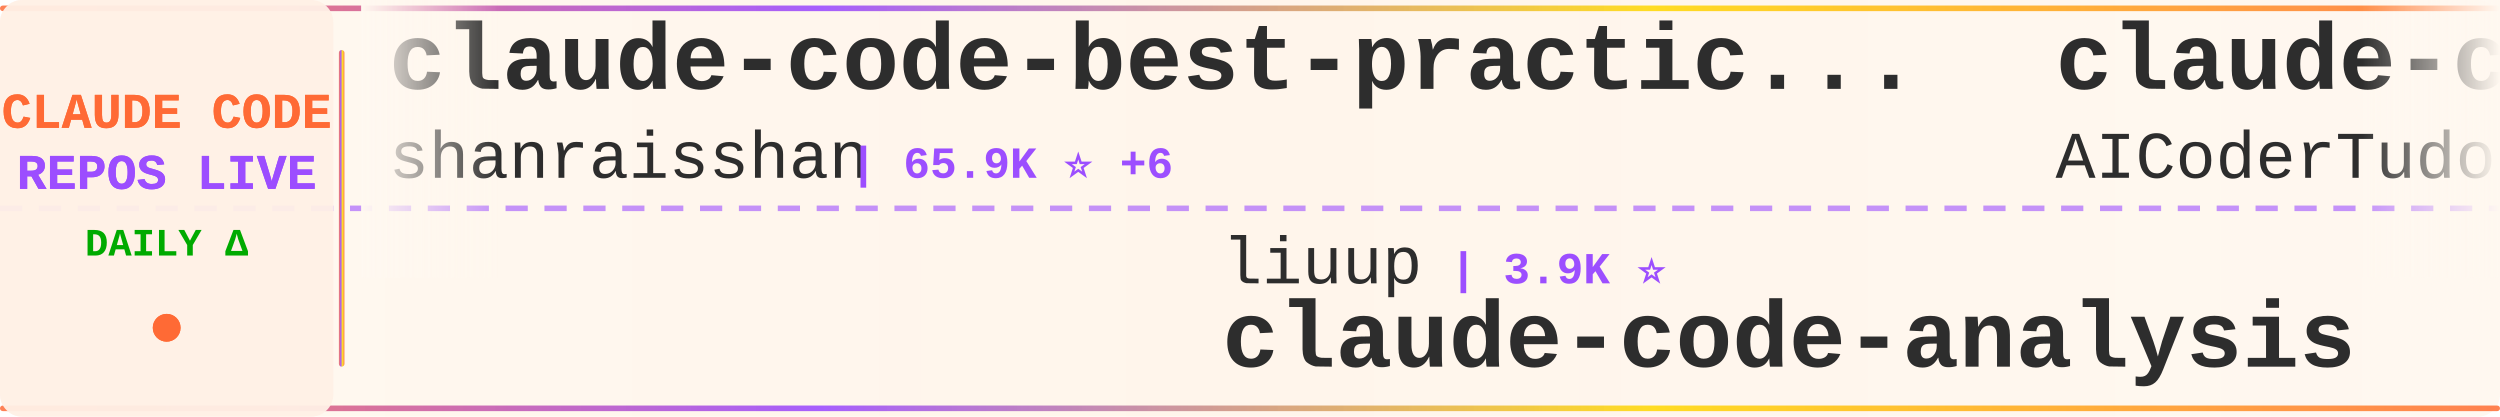
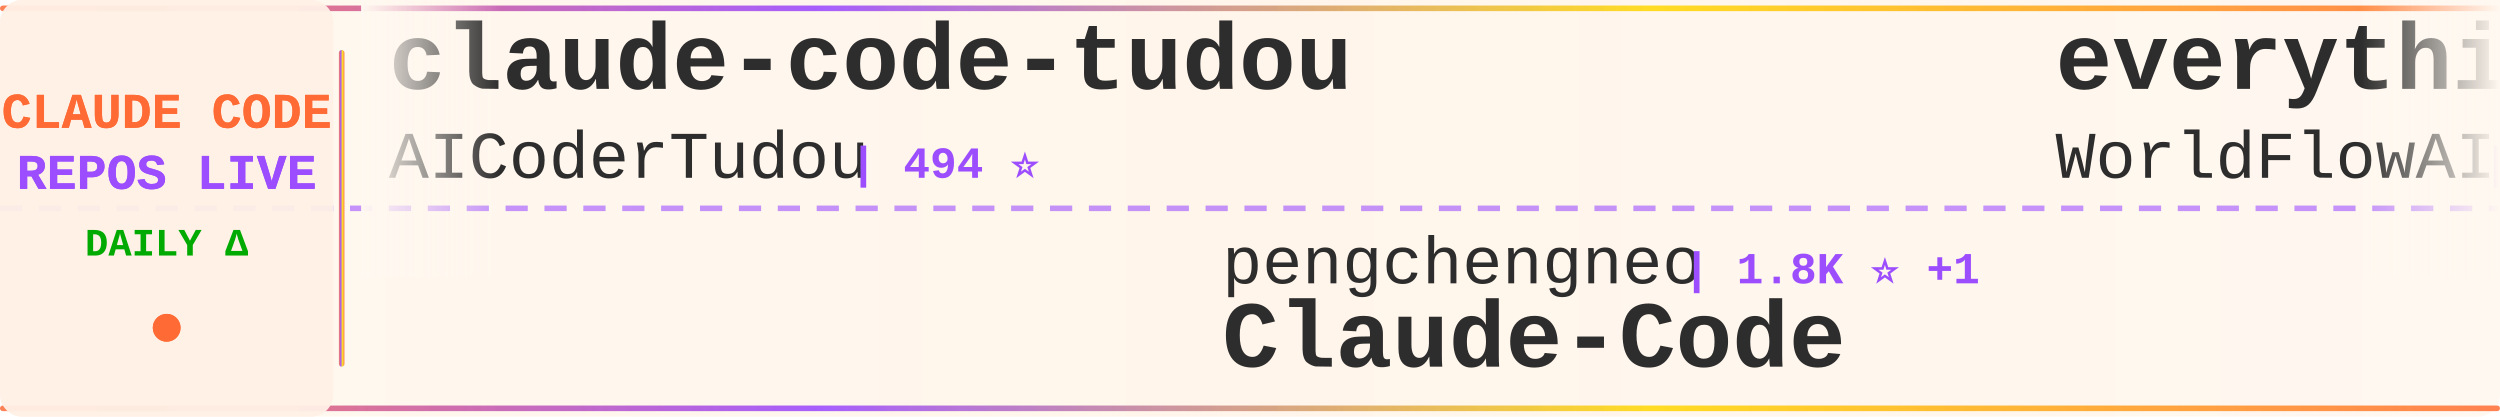
<svg xmlns="http://www.w3.org/2000/svg" width="900" height="150">
  <defs>
    <linearGradient id="tickerBg" x1="0%" y1="0%" x2="100%" y2="0%">
      <stop offset="0%" style="stop-color:#fff8f0;stop-opacity:0.98" />
      <stop offset="50%" style="stop-color:#fff5eb;stop-opacity:1" />
      <stop offset="100%" style="stop-color:#fff8f0;stop-opacity:0.98" />
    </linearGradient>
    <linearGradient id="borderGrad" x1="0%" y1="0%" x2="100%" y2="0%">
      <stop offset="0%" style="stop-color:#FF6B35;stop-opacity:0.85">
        <animate attributeName="stop-opacity" values="0.85;1;0.85" dur="2s" repeatCount="indefinite" />
      </stop>
      <stop offset="33%" style="stop-color:#9C4EFF;stop-opacity:0.9">
        <animate attributeName="stop-opacity" values="0.9;1;0.9" dur="2.2s" repeatCount="indefinite" />
      </stop>
      <stop offset="66%" style="stop-color:#FFD700;stop-opacity:0.85">
        <animate attributeName="stop-opacity" values="0.85;1;0.85" dur="1.8s" repeatCount="indefinite" />
      </stop>
      <stop offset="100%" style="stop-color:#FF6B35;stop-opacity:0.85">
        <animate attributeName="stop-opacity" values="0.85;1;0.85" dur="2s" repeatCount="indefinite" />
      </stop>
    </linearGradient>
    <filter id="textGlow">
      <feGaussianBlur stdDeviation="0.15" result="coloredBlur" />
      <feMerge>
        <feMergeNode in="coloredBlur" />
        <feMergeNode in="SourceGraphic" />
      </feMerge>
    </filter>
    <filter id="metricGlow">
      <feGaussianBlur stdDeviation="0.2" result="coloredBlur" />
      <feMerge>
        <feMergeNode in="coloredBlur" />
        <feMergeNode in="SourceGraphic" />
      </feMerge>
    </filter>
    <linearGradient id="leftFade" x1="0%" y1="0%" x2="100%" y2="0%">
      <stop offset="0%" style="stop-color:#fff8f0;stop-opacity:1" />
      <stop offset="100%" style="stop-color:#fff8f0;stop-opacity:0" />
    </linearGradient>
    <linearGradient id="rightFade" x1="0%" y1="0%" x2="100%" y2="0%">
      <stop offset="0%" style="stop-color:#fff8f0;stop-opacity:0" />
      <stop offset="100%" style="stop-color:#fff8f0;stop-opacity:1" />
    </linearGradient>
  </defs>
  <rect width="900" height="150" fill="url(#tickerBg)" rx="8" />
  <rect x="0" y="2" width="900" height="2" fill="url(#borderGrad)" rx="1" />
  <rect x="0" y="146" width="900" height="2" fill="url(#borderGrad)" rx="1" />
  <line x1="0" y1="75" x2="900" y2="75" stroke="#9C4EFF" stroke-width="2" stroke-dasharray="8 6" opacity="0.6" />
  <rect x="0" y="0" width="120" height="150" fill="#fff0e6" opacity="0.95" rx="8" />
  <text x="60" y="46" font-family="'Courier New', monospace" font-size="18" font-weight="bold" fill="#FF6B35" text-anchor="middle" filter="url(#textGlow)">
    CLAUDE CODE
  </text>
  <text x="60" y="68" font-family="'Courier New', monospace" font-size="18" font-weight="bold" fill="#9C4EFF" text-anchor="middle" filter="url(#textGlow)">
    REPOS LIVE
  </text>
  <text x="60" y="92" font-family="'Courier New', monospace" font-size="14" font-weight="bold" fill="#00aa00" text-anchor="middle">
    DAILY Δ
  </text>
  <circle cx="60" cy="118" r="5" fill="#FF6B35" filter="url(#metricGlow)">
    <animate attributeName="r" values="4;6;4" dur="1.5s" repeatCount="indefinite" />
    <animate attributeName="opacity" values="0.6;1;0.6" dur="1.5s" repeatCount="indefinite" />
  </circle>
  <rect x="122" y="18" width="2" height="114" fill="url(#borderGrad)" rx="1" />
  <clipPath id="tickerClip">
    <rect x="130" y="0" width="770" height="150" />
  </clipPath>
  <g clip-path="url(#tickerClip)">
    <g id="tickerItems">
      <animateTransform attributeName="transform" attributeType="XML" type="translate" from="0 0" to="-3000 0" dur="54s" repeatCount="indefinite" />
      <g transform="translate(0, 0)">
-         <text x="140" y="32" font-family="'Courier New', monospace" font-size="34" font-weight="bold" fill="#2d2d2d">claude-code-best-practic...</text>
-         <text x="140" y="64" font-family="'Courier New', monospace" font-size="24" font-weight="normal" fill="#2d2d2d" opacity="1.0">shanraisshan</text>
-         <text x="306" y="64" font-family="'Courier New', monospace" font-size="16" font-weight="bold" fill="#9C4EFF"> | 65.9K ⭐ +6</text>
-       </g>
-       <g transform="translate(300, 0)">
-         <text x="140" y="102" font-family="'Courier New', monospace" font-size="24" font-weight="normal" fill="#2d2d2d" opacity="1.0">liuup</text>
-         <text x="222" y="102" font-family="'Courier New', monospace" font-size="16" font-weight="bold" fill="#9C4EFF"> | 3.9K ⭐</text>
-         <text x="140" y="132" font-family="'Courier New', monospace" font-size="34" font-weight="bold" fill="#2d2d2d">claude-code-analysis</text>
-       </g>
-       <g transform="translate(600, 0)">
        <text x="140" y="32" font-family="'Courier New', monospace" font-size="34" font-weight="bold" fill="#2d2d2d">claude-code-tudou</text>
        <text x="140" y="64" font-family="'Courier New', monospace" font-size="24" font-weight="normal" fill="#2d2d2d" opacity="1.0">AICoderTudou</text>
        <text x="306" y="64" font-family="'Courier New', monospace" font-size="16" font-weight="bold" fill="#9C4EFF"> | 494 ⭐</text>
      </g>
+       <g transform="translate(300, 0)">
+         <text x="140" y="102" font-family="'Courier New', monospace" font-size="24" font-weight="normal" fill="#2d2d2d" opacity="1.0">pengchengneo</text>
+         <text x="306" y="102" font-family="'Courier New', monospace" font-size="16" font-weight="bold" fill="#9C4EFF"> | 1.8K ⭐ +1</text>
+         <text x="140" y="132" font-family="'Courier New', monospace" font-size="34" font-weight="bold" fill="#2d2d2d">Claude-Code</text>
+       </g>
+       <g transform="translate(600, 0)">
+         <text x="140" y="32" font-family="'Courier New', monospace" font-size="34" font-weight="bold" fill="#2d2d2d">everything-claude-code</text>
+         <text x="140" y="64" font-family="'Courier New', monospace" font-size="24" font-weight="normal" fill="#2d2d2d" opacity="1.0">WorldFlowAI</text>
+         <text x="294" y="64" font-family="'Courier New', monospace" font-size="16" font-weight="bold" fill="#9C4EFF"> | 2.9K ⭐ +11</text>
+       </g>
      <g transform="translate(900, 0)">
-         <text x="140" y="102" font-family="'Courier New', monospace" font-size="24" font-weight="normal" fill="#2d2d2d" opacity="1.0">Yuyz0112</text>
-         <text x="258" y="102" font-family="'Courier New', monospace" font-size="16" font-weight="bold" fill="#9C4EFF"> | 2.4K ⭐ +1</text>
-         <text x="140" y="132" font-family="'Courier New', monospace" font-size="34" font-weight="bold" fill="#2d2d2d">claude-code-reverse</text>
+         <text x="140" y="102" font-family="'Courier New', monospace" font-size="24" font-weight="normal" fill="#2d2d2d" opacity="1.0">lintsinghua</text>
+         <text x="294" y="102" font-family="'Courier New', monospace" font-size="16" font-weight="bold" fill="#9C4EFF"> | 4.2K ⭐ +2</text>
+         <text x="140" y="132" font-family="'Courier New', monospace" font-size="34" font-weight="bold" fill="#2d2d2d">claude-code-book</text>
      </g>
      <g transform="translate(1200, 0)">
-         <text x="140" y="32" font-family="'Courier New', monospace" font-size="34" font-weight="bold" fill="#2d2d2d">Claude-Code</text>
-         <text x="140" y="64" font-family="'Courier New', monospace" font-size="24" font-weight="normal" fill="#2d2d2d" opacity="1.0">OrcaWhisper</text>
-         <text x="294" y="64" font-family="'Courier New', monospace" font-size="16" font-weight="bold" fill="#9C4EFF"> | 96 ⭐</text>
+         <text x="140" y="32" font-family="'Courier New', monospace" font-size="34" font-weight="bold" fill="#2d2d2d">claude-code-tips</text>
+         <text x="140" y="64" font-family="'Courier New', monospace" font-size="24" font-weight="normal" fill="#2d2d2d" opacity="1.0">ykdojo</text>
+         <text x="234" y="64" font-family="'Courier New', monospace" font-size="16" font-weight="bold" fill="#9C4EFF"> | 10.1K ⭐ +2</text>
      </g>
      <g transform="translate(1500, 0)">
-         <text x="140" y="102" font-family="'Courier New', monospace" font-size="24" font-weight="normal" fill="#2d2d2d" opacity="1.0">multica-ai</text>
-         <text x="282" y="102" font-family="'Courier New', monospace" font-size="16" font-weight="bold" fill="#9C4EFF"> | 212.6K ⭐ +35</text>
-         <text x="140" y="132" font-family="'Courier New', monospace" font-size="34" font-weight="bold" fill="#2d2d2d">andrej-karpathy-skills</text>
+         <text x="140" y="102" font-family="'Courier New', monospace" font-size="24" font-weight="normal" fill="#2d2d2d" opacity="1.0">oboard</text>
+         <text x="234" y="102" font-family="'Courier New', monospace" font-size="16" font-weight="bold" fill="#9C4EFF"> | 3.3K ⭐</text>
+         <text x="140" y="132" font-family="'Courier New', monospace" font-size="34" font-weight="bold" fill="#2d2d2d">claude-code-rev</text>
      </g>
      <g transform="translate(1800, 0)">
-         <text x="140" y="32" font-family="'Courier New', monospace" font-size="34" font-weight="bold" fill="#2d2d2d">Auto-claude-code-researc...</text>
-         <text x="140" y="64" font-family="'Courier New', monospace" font-size="24" font-weight="normal" fill="#2d2d2d" opacity="1.0">wanshuiyin</text>
-         <text x="282" y="64" font-family="'Courier New', monospace" font-size="16" font-weight="bold" fill="#9C4EFF"> | 16.1K ⭐ +5</text>
+         <text x="140" y="32" font-family="'Courier New', monospace" font-size="34" font-weight="bold" fill="#2d2d2d">claude-code-from-source</text>
+         <text x="140" y="64" font-family="'Courier New', monospace" font-size="24" font-weight="normal" fill="#2d2d2d" opacity="1.0">alejandrobalderas</text>
+         <text x="366" y="64" font-family="'Courier New', monospace" font-size="16" font-weight="bold" fill="#9C4EFF"> | 2.8K ⭐</text>
      </g>
      <g transform="translate(2100, 0)">
-         <text x="140" y="102" font-family="'Courier New', monospace" font-size="24" font-weight="normal" fill="#2d2d2d" opacity="1.0">VoltAgent</text>
-         <text x="270" y="102" font-family="'Courier New', monospace" font-size="16" font-weight="bold" fill="#9C4EFF"> | 25.0K ⭐ +2</text>
-         <text x="140" y="132" font-family="'Courier New', monospace" font-size="34" font-weight="bold" fill="#2d2d2d">awesome-claude-code-suba...</text>
+         <text x="140" y="102" font-family="'Courier New', monospace" font-size="24" font-weight="normal" fill="#2d2d2d" opacity="1.0">shanraisshan</text>
+         <text x="306" y="102" font-family="'Courier New', monospace" font-size="16" font-weight="bold" fill="#9C4EFF"> | 65.9K ⭐ +8</text>
+         <text x="140" y="132" font-family="'Courier New', monospace" font-size="34" font-weight="bold" fill="#2d2d2d">claude-code-best-practic...</text>
      </g>
      <g transform="translate(2400, 0)">
-         <text x="140" y="32" font-family="'Courier New', monospace" font-size="34" font-weight="bold" fill="#2d2d2d">oh-my-claudecode</text>
-         <text x="140" y="64" font-family="'Courier New', monospace" font-size="24" font-weight="normal" fill="#2d2d2d" opacity="1.0">Yeachan-Heo</text>
-         <text x="294" y="64" font-family="'Courier New', monospace" font-size="16" font-weight="bold" fill="#9C4EFF"> | 39.1K ⭐ +1</text>
+         <text x="140" y="32" font-family="'Courier New', monospace" font-size="34" font-weight="bold" fill="#2d2d2d">Claude-Code-Usage-Monito...</text>
+         <text x="140" y="64" font-family="'Courier New', monospace" font-size="24" font-weight="normal" fill="#2d2d2d" opacity="1.0">Maciek-roboblog</text>
+         <text x="342" y="64" font-family="'Courier New', monospace" font-size="16" font-weight="bold" fill="#9C4EFF"> | 8.7K ⭐ +3</text>
      </g>
      <g transform="translate(2700, 0)">
-         <text x="140" y="102" font-family="'Courier New', monospace" font-size="24" font-weight="normal" fill="#2d2d2d" opacity="1.0">musistudio</text>
-         <text x="282" y="102" font-family="'Courier New', monospace" font-size="16" font-weight="bold" fill="#9C4EFF"> | 37.2K ⭐ +3</text>
-         <text x="140" y="132" font-family="'Courier New', monospace" font-size="34" font-weight="bold" fill="#2d2d2d">claude-code-router</text>
+         <text x="140" y="102" font-family="'Courier New', monospace" font-size="24" font-weight="normal" fill="#2d2d2d" opacity="1.0">SeemSeam</text>
+         <text x="258" y="102" font-family="'Courier New', monospace" font-size="16" font-weight="bold" fill="#9C4EFF"> | 3.5K ⭐</text>
+         <text x="140" y="132" font-family="'Courier New', monospace" font-size="34" font-weight="bold" fill="#2d2d2d">claude_codex_bridge</text>
      </g>
      <g transform="translate(3000, 0)">
-         <text x="140" y="32" font-family="'Courier New', monospace" font-size="34" font-weight="bold" fill="#2d2d2d">claude-code-best-practic...</text>
-         <text x="140" y="64" font-family="'Courier New', monospace" font-size="24" font-weight="normal" fill="#2d2d2d" opacity="1.0">shanraisshan</text>
-         <text x="306" y="64" font-family="'Courier New', monospace" font-size="16" font-weight="bold" fill="#9C4EFF"> | 65.9K ⭐ +6</text>
-       </g>
-       <g transform="translate(3300, 0)">
-         <text x="140" y="102" font-family="'Courier New', monospace" font-size="24" font-weight="normal" fill="#2d2d2d" opacity="1.0">liuup</text>
-         <text x="222" y="102" font-family="'Courier New', monospace" font-size="16" font-weight="bold" fill="#9C4EFF"> | 3.9K ⭐</text>
-         <text x="140" y="132" font-family="'Courier New', monospace" font-size="34" font-weight="bold" fill="#2d2d2d">claude-code-analysis</text>
-       </g>
-       <g transform="translate(3600, 0)">
        <text x="140" y="32" font-family="'Courier New', monospace" font-size="34" font-weight="bold" fill="#2d2d2d">claude-code-tudou</text>
        <text x="140" y="64" font-family="'Courier New', monospace" font-size="24" font-weight="normal" fill="#2d2d2d" opacity="1.0">AICoderTudou</text>
        <text x="306" y="64" font-family="'Courier New', monospace" font-size="16" font-weight="bold" fill="#9C4EFF"> | 494 ⭐</text>
      </g>
+       <g transform="translate(3300, 0)">
+         <text x="140" y="102" font-family="'Courier New', monospace" font-size="24" font-weight="normal" fill="#2d2d2d" opacity="1.0">pengchengneo</text>
+         <text x="306" y="102" font-family="'Courier New', monospace" font-size="16" font-weight="bold" fill="#9C4EFF"> | 1.8K ⭐ +1</text>
+         <text x="140" y="132" font-family="'Courier New', monospace" font-size="34" font-weight="bold" fill="#2d2d2d">Claude-Code</text>
+       </g>
+       <g transform="translate(3600, 0)">
+         <text x="140" y="32" font-family="'Courier New', monospace" font-size="34" font-weight="bold" fill="#2d2d2d">everything-claude-code</text>
+         <text x="140" y="64" font-family="'Courier New', monospace" font-size="24" font-weight="normal" fill="#2d2d2d" opacity="1.0">WorldFlowAI</text>
+         <text x="294" y="64" font-family="'Courier New', monospace" font-size="16" font-weight="bold" fill="#9C4EFF"> | 2.9K ⭐ +11</text>
+       </g>
      <g transform="translate(3900, 0)">
-         <text x="140" y="102" font-family="'Courier New', monospace" font-size="24" font-weight="normal" fill="#2d2d2d" opacity="1.0">Yuyz0112</text>
-         <text x="258" y="102" font-family="'Courier New', monospace" font-size="16" font-weight="bold" fill="#9C4EFF"> | 2.4K ⭐ +1</text>
-         <text x="140" y="132" font-family="'Courier New', monospace" font-size="34" font-weight="bold" fill="#2d2d2d">claude-code-reverse</text>
+         <text x="140" y="102" font-family="'Courier New', monospace" font-size="24" font-weight="normal" fill="#2d2d2d" opacity="1.0">lintsinghua</text>
+         <text x="294" y="102" font-family="'Courier New', monospace" font-size="16" font-weight="bold" fill="#9C4EFF"> | 4.2K ⭐ +2</text>
+         <text x="140" y="132" font-family="'Courier New', monospace" font-size="34" font-weight="bold" fill="#2d2d2d">claude-code-book</text>
      </g>
    </g>
  </g>
  <rect x="130" y="0" width="50" height="100" fill="url(#leftFade)" />
  <rect x="850" y="0" width="50" height="100" fill="url(#rightFade)" />
</svg>
